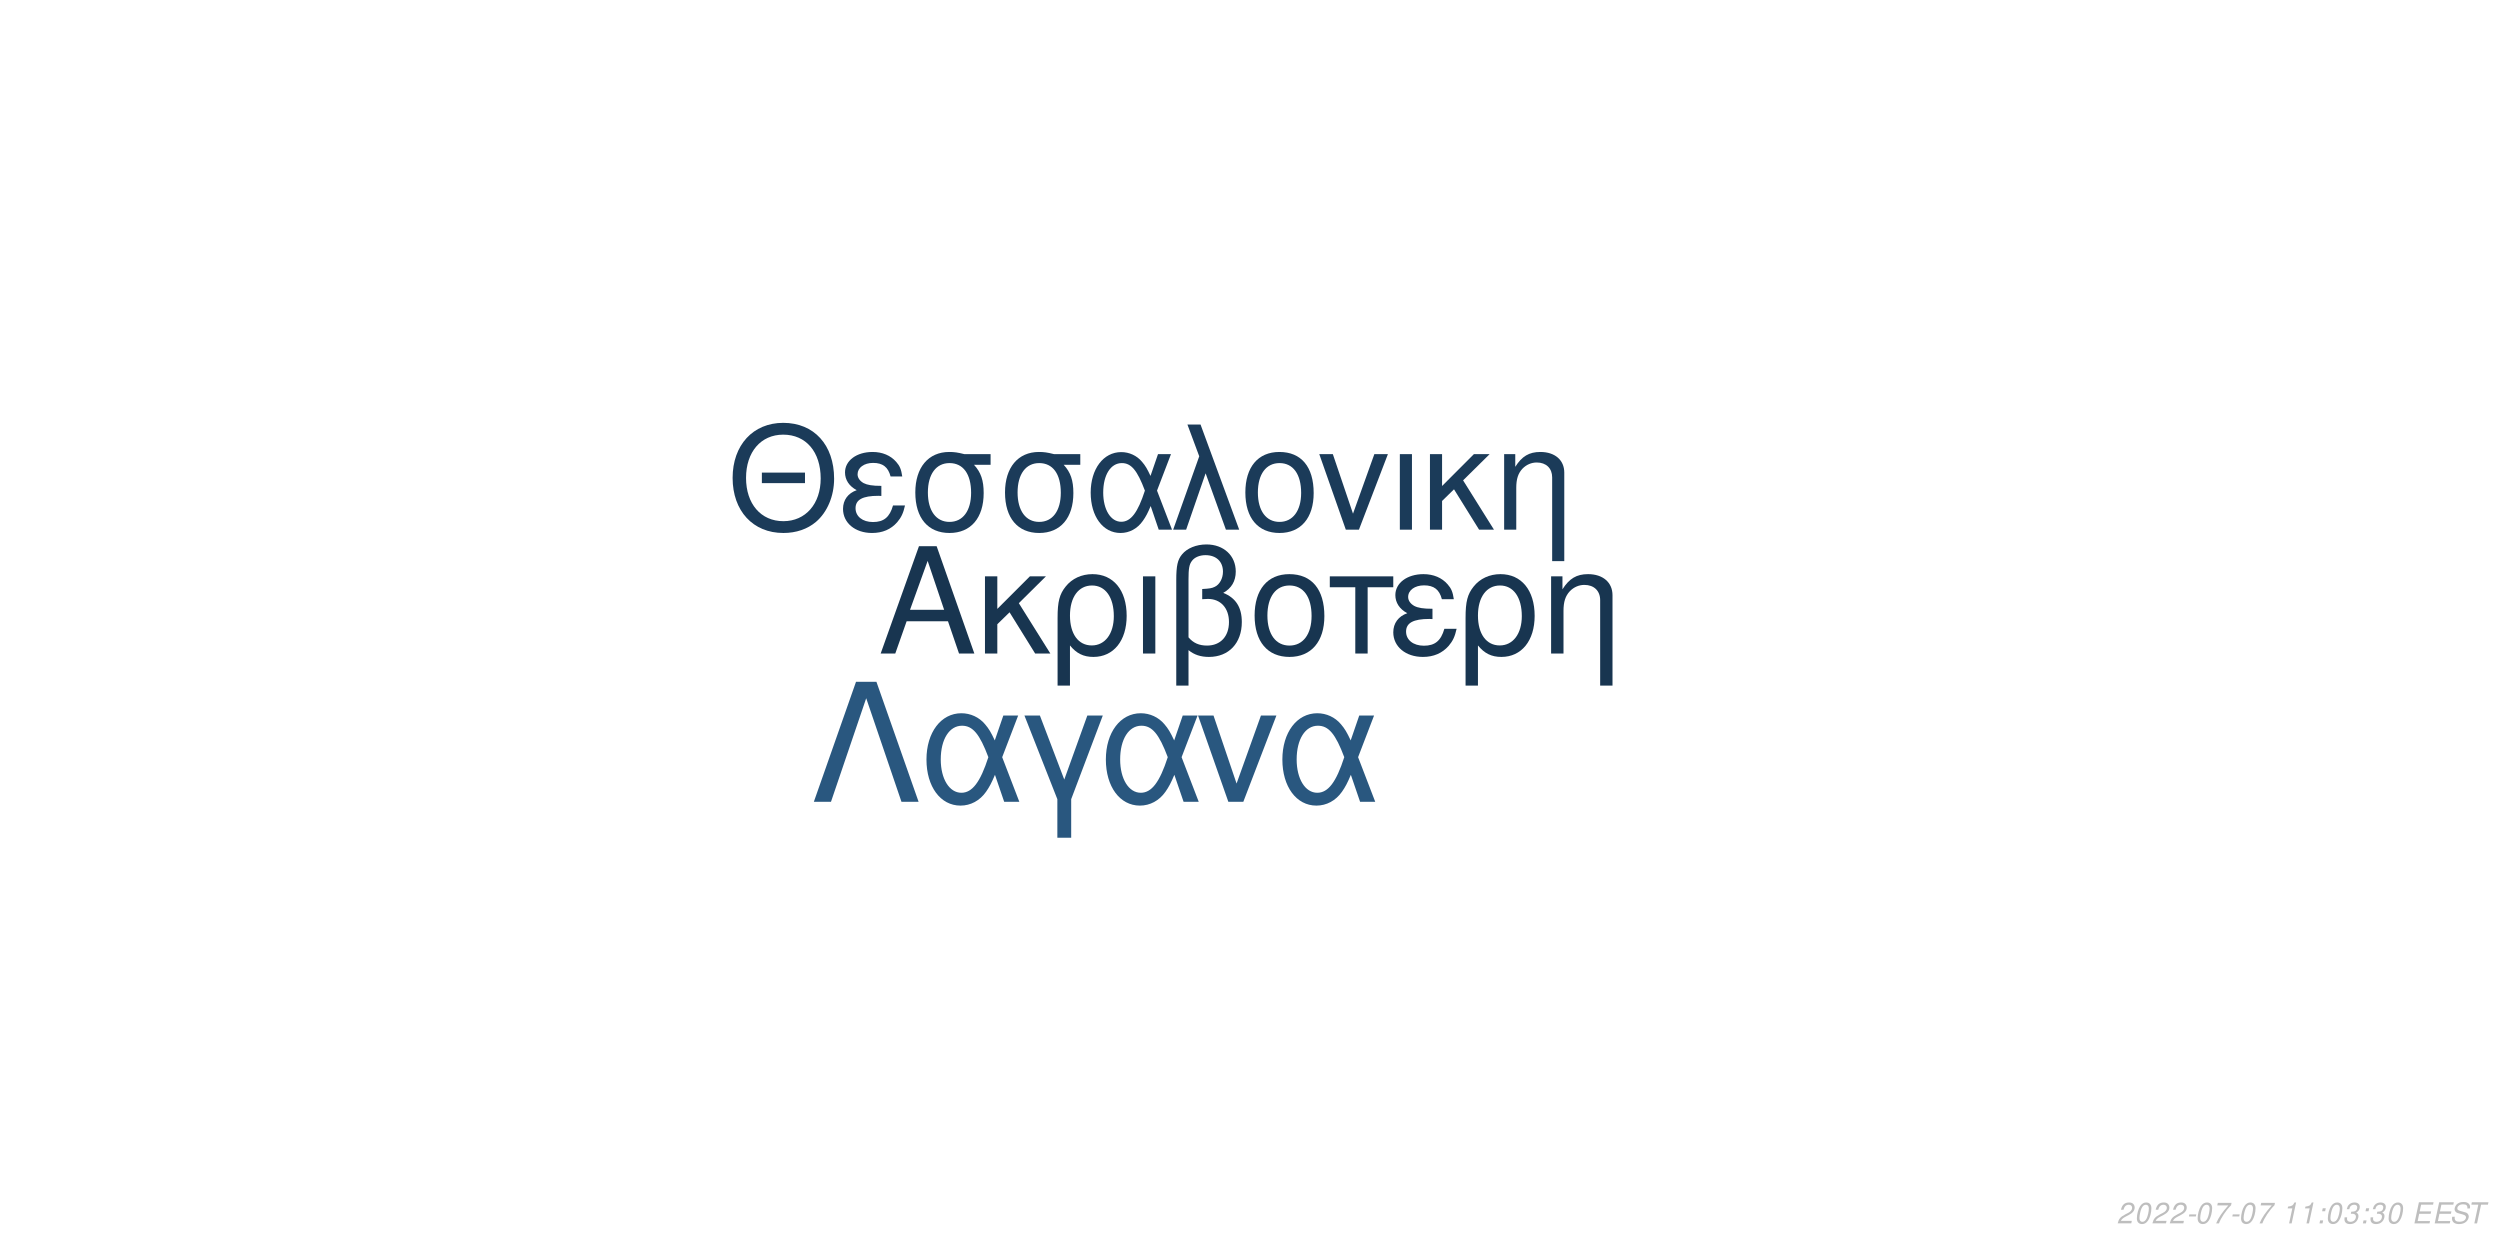
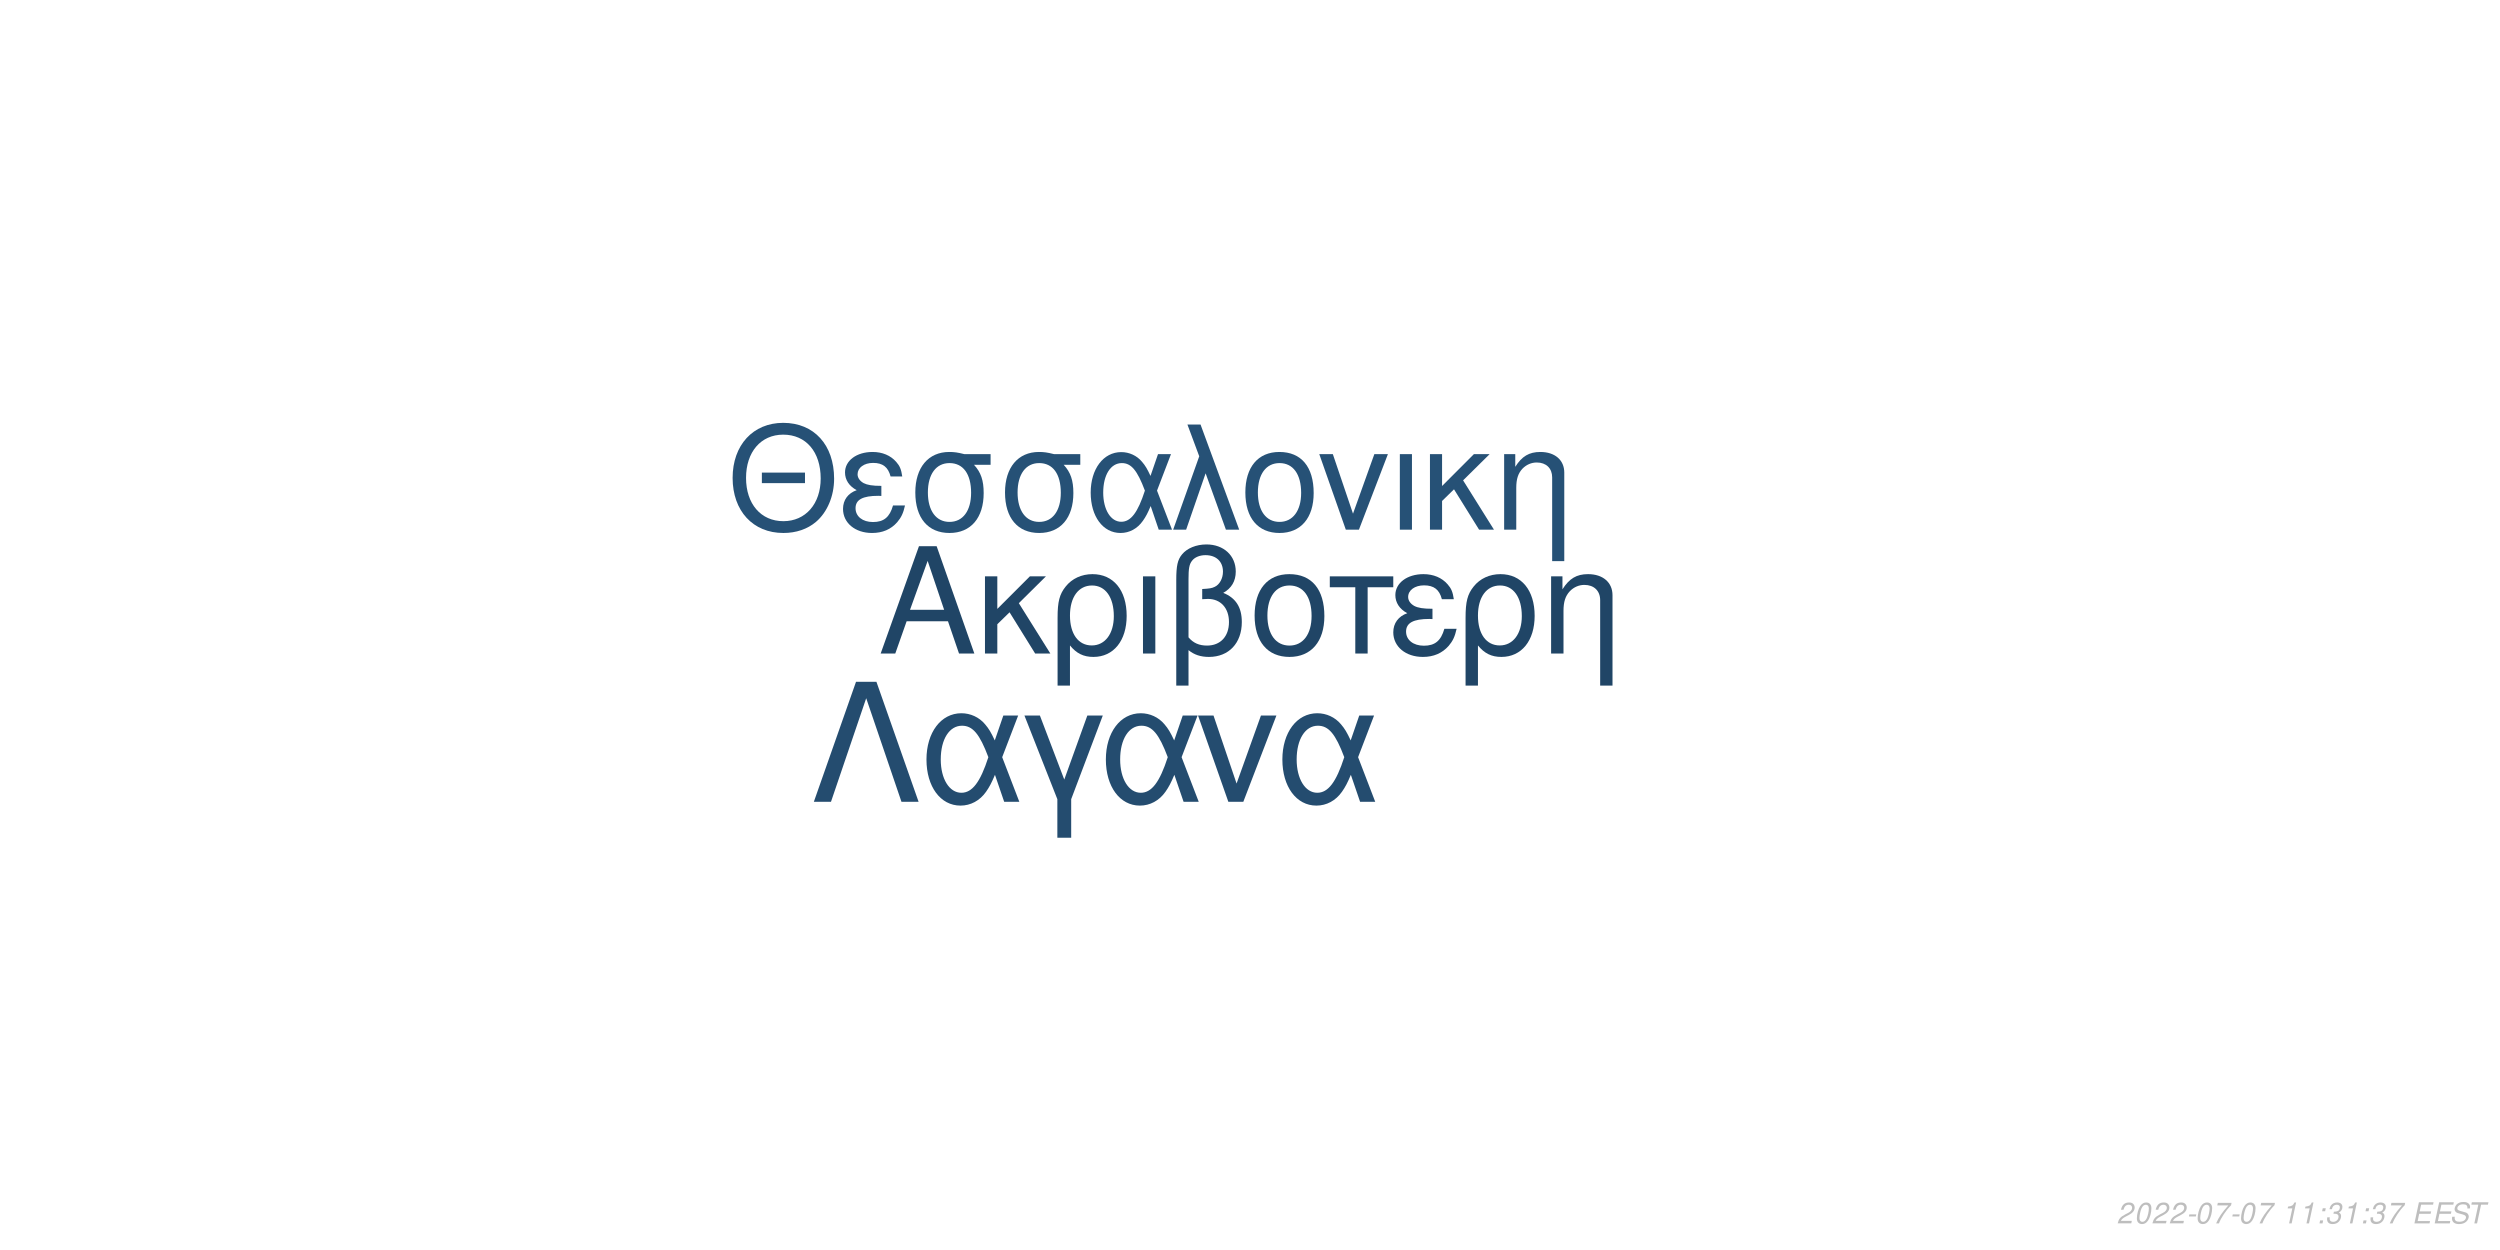
<svg xmlns="http://www.w3.org/2000/svg" xmlns:xlink="http://www.w3.org/1999/xlink" width="864pt" height="432pt" viewBox="0 0 864 432" version="1.1">
  <defs>
    <g>
      <symbol overflow="visible" id="glyph0-0">
        <path style="stroke:none;" d="" />
      </symbol>
      <symbol overflow="visible" id="glyph0-1">
        <path style="stroke:none;" d="M 24.125 -11.141 L 27.938 0 L 33.234 0 L 20.203 -37.094 L 14.094 -37.094 L 0.859 0 L 5.906 0 L 9.828 -11.141 Z M 22.797 -15.109 L 11 -15.109 L 17.094 -32.016 Z M 22.797 -15.109 " />
      </symbol>
      <symbol overflow="visible" id="glyph0-2">
        <path style="stroke:none;" d="M 7.172 -15.422 L 7.172 -26.672 L 2.906 -26.672 L 2.906 0 L 7.172 0 L 7.172 -10.125 L 11.406 -14.25 L 20.25 0 L 25.5 0 L 14.609 -17.406 L 23.969 -26.672 L 18.422 -26.672 Z M 7.172 -15.422 " />
      </symbol>
      <symbol overflow="visible" id="glyph0-3">
        <path style="stroke:none;" d="M 3 11.094 L 7.281 11.094 L 7.281 -2.797 C 9.516 -0.047 11.953 1.172 15.375 1.172 C 22.344 1.172 26.875 -4.422 26.875 -13.031 C 26.875 -21.891 22.297 -27.438 15.062 -27.438 C 11.297 -27.438 7.984 -25.906 5.797 -23.156 C 3.672 -20.516 3 -17.969 3 -12.359 Z M 14.906 -23.516 C 19.547 -23.516 22.438 -19.438 22.438 -12.922 C 22.438 -6.812 19.391 -2.797 14.812 -2.797 C 10.172 -2.797 7.281 -6.766 7.281 -13.125 C 7.281 -19.484 10.234 -23.516 14.906 -23.516 Z M 14.906 -23.516 " />
      </symbol>
      <symbol overflow="visible" id="glyph0-4">
        <path style="stroke:none;" d="M 3.516 0 L 7.781 0 L 7.781 -26.672 L 3.516 -26.672 Z M 3.516 0 " />
      </symbol>
      <symbol overflow="visible" id="glyph0-5">
        <path style="stroke:none;" d="M 4.016 11.094 L 8.25 11.094 L 8.25 -1.172 C 10.172 0.406 12.422 1.172 15.312 1.172 C 22.188 1.172 26.672 -3.609 26.672 -10.891 C 26.672 -15.984 24.578 -19.234 20.25 -20.969 C 23.109 -22.547 24.578 -25.031 24.578 -28.344 C 24.578 -33.844 20.406 -37.703 14.453 -37.703 C 10.938 -37.703 7.734 -36.391 6 -34.25 C 4.484 -32.422 4.016 -30.328 4.016 -25.391 Z M 8.25 -25.656 C 8.25 -29.359 8.5 -30.844 9.469 -32.062 C 10.375 -33.281 12.156 -34 14.094 -34 C 17.812 -34 20.156 -31.812 20.156 -28.297 C 20.156 -25.953 18.984 -23.812 17.297 -23.047 C 16.281 -22.547 15.469 -22.438 12.984 -22.297 L 12.984 -18.781 C 13.734 -18.828 14.344 -18.875 14.969 -18.875 C 19.344 -18.875 22.234 -15.719 22.234 -10.891 C 22.234 -5.906 19.281 -2.75 14.656 -2.75 C 11.953 -2.75 9.922 -3.609 8.25 -5.594 Z M 8.25 -25.656 " />
      </symbol>
      <symbol overflow="visible" id="glyph0-6">
        <path style="stroke:none;" d="M 14.094 -27.438 C 6.562 -27.438 2.094 -22.094 2.094 -13.125 C 2.094 -4.125 6.562 1.172 14.141 1.172 C 21.672 1.172 26.203 -4.172 26.203 -12.922 C 26.203 -22.188 21.828 -27.438 14.094 -27.438 Z M 14.141 -23.516 C 18.938 -23.516 21.781 -19.594 21.781 -12.984 C 21.781 -6.672 18.828 -2.75 14.141 -2.75 C 9.422 -2.75 6.516 -6.672 6.516 -13.125 C 6.516 -19.594 9.422 -23.516 14.141 -23.516 Z M 14.141 -23.516 " />
      </symbol>
      <symbol overflow="visible" id="glyph0-7">
        <path style="stroke:none;" d="M 7.891 0 L 12.156 0 L 12.156 -22.906 L 21.016 -22.906 L 21.016 -26.672 L -0.922 -26.672 L -0.922 -22.906 L 7.891 -22.906 Z M 7.891 0 " />
      </symbol>
      <symbol overflow="visible" id="glyph0-8">
        <path style="stroke:none;" d="M 14.562 -15.469 C 11.344 -15.469 9.562 -15.781 8.297 -16.438 C 6.922 -17.203 6.156 -18.328 6.156 -19.547 C 6.156 -21.891 8.453 -23.562 11.656 -23.562 C 15.062 -23.562 16.953 -22.094 17.812 -18.781 L 21.938 -18.781 C 21.578 -21.266 21.062 -22.5 19.797 -23.922 C 17.812 -26.203 14.906 -27.438 11.453 -27.438 C 5.797 -27.438 1.734 -24.375 1.734 -20.203 C 1.734 -17.609 3.156 -15.375 5.859 -13.938 C 2.797 -12.875 1.016 -10.484 1.016 -7.328 C 1.016 -2.391 5.297 1.172 11.25 1.172 C 14.969 1.172 17.906 -0.109 20.156 -2.641 C 21.578 -4.328 22.297 -5.797 22.906 -8.547 L 18.672 -8.547 C 17.5 -4.422 15.422 -2.703 11.609 -2.703 C 7.938 -2.703 5.438 -4.688 5.438 -7.578 C 5.438 -10.578 7.938 -11.953 13.484 -11.953 C 13.641 -11.953 14.094 -11.953 14.562 -11.906 Z M 14.562 -15.469 " />
      </symbol>
      <symbol overflow="visible" id="glyph0-9">
        <path style="stroke:none;" d="M 3.562 -26.672 L 3.562 0 L 7.844 0 L 7.844 -14.703 C 7.844 -17.906 8.5 -19.891 10.031 -21.531 C 11.406 -22.953 13.188 -23.719 15.062 -23.719 C 18.375 -23.719 20.516 -21.672 20.516 -18.469 L 20.516 11.094 L 24.781 11.094 L 24.781 -20.156 C 24.781 -24.578 21.469 -27.438 16.328 -27.438 C 12.359 -27.438 9.828 -25.906 7.484 -22.188 L 7.484 -26.672 Z M 3.562 -26.672 " />
      </symbol>
      <symbol overflow="visible" id="glyph1-0">
        <path style="stroke:none;" d="" />
      </symbol>
      <symbol overflow="visible" id="glyph1-1">
        <path style="stroke:none;" d="M 26.859 -19.734 L 11.953 -19.734 L 11.953 -16.094 L 26.859 -16.094 Z M 19.328 -36.922 C 8.922 -36.922 1.844 -29.25 1.844 -17.891 C 1.844 -6.484 8.875 1.141 19.391 1.141 C 23.812 1.141 27.703 -0.203 30.641 -2.688 C 34.578 -6.031 36.922 -11.656 36.922 -17.594 C 36.922 -29.297 30 -36.922 19.328 -36.922 Z M 19.328 -32.844 C 27.203 -32.844 32.281 -26.906 32.281 -17.688 C 32.281 -8.922 27.062 -2.938 19.391 -2.938 C 11.609 -2.938 6.484 -8.922 6.484 -17.891 C 6.484 -26.859 11.609 -32.844 19.328 -32.844 Z M 19.328 -32.844 " />
      </symbol>
      <symbol overflow="visible" id="glyph1-2">
        <path style="stroke:none;" d="M 14.25 -15.141 C 11.109 -15.141 9.375 -15.453 8.125 -16.094 C 6.781 -16.844 6.031 -17.938 6.031 -19.141 C 6.031 -21.422 8.266 -23.078 11.406 -23.078 C 14.75 -23.078 16.594 -21.625 17.438 -18.391 L 21.469 -18.391 C 21.125 -20.828 20.625 -22.031 19.391 -23.422 C 17.438 -25.656 14.594 -26.859 11.219 -26.859 C 5.688 -26.859 1.688 -23.875 1.688 -19.781 C 1.688 -17.234 3.094 -15.047 5.734 -13.656 C 2.734 -12.609 1 -10.266 1 -7.172 C 1 -2.344 5.188 1.141 11.016 1.141 C 14.656 1.141 17.547 -0.094 19.734 -2.594 C 21.125 -4.234 21.828 -5.688 22.422 -8.375 L 18.281 -8.375 C 17.141 -4.328 15.094 -2.641 11.359 -2.641 C 7.766 -2.641 5.328 -4.578 5.328 -7.422 C 5.328 -10.359 7.766 -11.703 13.203 -11.703 C 13.359 -11.703 13.797 -11.703 14.25 -11.656 Z M 14.25 -15.141 " />
      </symbol>
      <symbol overflow="visible" id="glyph1-3">
        <path style="stroke:none;" d="M 29 -26.109 L 19.938 -26.109 C 17.594 -26.703 16.438 -26.859 14.703 -26.859 C 7.469 -26.859 2.984 -21.469 2.984 -12.859 C 2.984 -4.031 7.375 1.141 14.797 1.141 C 22.172 1.141 26.609 -4.078 26.609 -12.656 C 26.609 -17.047 25.656 -19.828 23.266 -22.422 L 29 -22.422 Z M 14.797 -23.016 C 19.531 -23.016 22.266 -19.234 22.266 -12.75 C 22.266 -6.531 19.438 -2.688 14.797 -2.688 C 10.172 -2.688 7.328 -6.531 7.328 -12.859 C 7.328 -19.188 10.172 -23.016 14.797 -23.016 Z M 14.797 -23.016 " />
      </symbol>
      <symbol overflow="visible" id="glyph1-4">
        <path style="stroke:none;" d="M 29.344 -26.109 L 24.859 -26.109 L 22.266 -18.578 C 21.125 -21.031 20.484 -22.125 19.328 -23.469 C 17.547 -25.609 14.906 -26.812 12.156 -26.812 C 5.984 -26.812 1.594 -20.984 1.594 -12.812 C 1.594 -4.578 5.828 1.141 11.906 1.141 C 14.953 1.141 17.734 -0.344 19.625 -3.047 C 20.672 -4.531 21.281 -5.688 22.328 -8.172 L 25.109 0 L 29.703 0 L 24.516 -13.5 Z M 20.328 -13.5 C 17.891 -5.922 15.453 -2.734 12.156 -2.734 C 8.516 -2.734 5.922 -6.922 5.922 -12.812 C 5.922 -18.938 8.516 -23.016 12.359 -23.016 C 15.594 -23.016 17.688 -20.531 20.328 -13.5 Z M 20.328 -13.5 " />
      </symbol>
      <symbol overflow="visible" id="glyph1-5">
        <path style="stroke:none;" d="M 1.094 0 L 5.578 0 L 12.312 -19.484 L 19.328 0 L 23.922 0 L 10.562 -36.328 L 6.031 -36.328 L 10.109 -25.359 Z M 1.094 0 " />
      </symbol>
      <symbol overflow="visible" id="glyph1-6">
        <path style="stroke:none;" d="M 13.797 -26.859 C 6.422 -26.859 2.047 -21.625 2.047 -12.859 C 2.047 -4.031 6.422 1.141 13.859 1.141 C 21.234 1.141 25.656 -4.078 25.656 -12.656 C 25.656 -21.719 21.375 -26.859 13.797 -26.859 Z M 13.859 -23.016 C 18.531 -23.016 21.328 -19.188 21.328 -12.703 C 21.328 -6.531 18.438 -2.688 13.859 -2.688 C 9.219 -2.688 6.375 -6.531 6.375 -12.859 C 6.375 -19.188 9.219 -23.016 13.859 -23.016 Z M 13.859 -23.016 " />
      </symbol>
      <symbol overflow="visible" id="glyph1-7">
        <path style="stroke:none;" d="M 14.297 0 L 24.312 -26.109 L 19.625 -26.109 L 12.25 -5.531 L 5.281 -26.109 L 0.594 -26.109 L 9.766 0 Z M 14.297 0 " />
      </symbol>
      <symbol overflow="visible" id="glyph1-8">
        <path style="stroke:none;" d="M 3.438 0 L 7.625 0 L 7.625 -26.109 L 3.438 -26.109 Z M 3.438 0 " />
      </symbol>
      <symbol overflow="visible" id="glyph1-9">
        <path style="stroke:none;" d="M 7.031 -15.094 L 7.031 -26.109 L 2.844 -26.109 L 2.844 0 L 7.031 0 L 7.031 -9.922 L 11.156 -13.953 L 19.828 0 L 24.969 0 L 14.297 -17.047 L 23.469 -26.109 L 18.031 -26.109 Z M 7.031 -15.094 " />
      </symbol>
      <symbol overflow="visible" id="glyph1-10">
        <path style="stroke:none;" d="M 3.484 -26.109 L 3.484 0 L 7.672 0 L 7.672 -14.406 C 7.672 -17.547 8.328 -19.484 9.812 -21.078 C 11.156 -22.469 12.906 -23.219 14.75 -23.219 C 17.984 -23.219 20.078 -21.234 20.078 -18.094 L 20.078 10.859 L 24.266 10.859 L 24.266 -19.734 C 24.266 -24.062 21.031 -26.859 16 -26.859 C 12.109 -26.859 9.609 -25.359 7.328 -21.719 L 7.328 -26.109 Z M 3.484 -26.109 " />
      </symbol>
      <symbol overflow="visible" id="glyph2-0">
        <path style="stroke:none;" d="" />
      </symbol>
      <symbol overflow="visible" id="glyph2-1">
        <path style="stroke:none;" d="M 22.531 -41.484 L 15.484 -41.484 L 0.906 0 L 6.828 0 L 19 -35.797 L 31.188 0 L 37.109 0 Z M 22.531 -41.484 " />
      </symbol>
      <symbol overflow="visible" id="glyph2-2">
        <path style="stroke:none;" d="M 33.516 -29.812 L 28.391 -29.812 L 25.438 -21.219 C 24.125 -24.016 23.391 -25.266 22.078 -26.797 C 20.031 -29.25 17.016 -30.609 13.891 -30.609 C 6.828 -30.609 1.828 -23.953 1.828 -14.625 C 1.828 -5.234 6.656 1.312 13.594 1.312 C 17.078 1.312 20.266 -0.391 22.422 -3.469 C 23.609 -5.172 24.297 -6.484 25.5 -9.328 L 28.688 0 L 33.922 0 L 28 -15.422 Z M 23.219 -15.422 C 20.422 -6.766 17.641 -3.125 13.891 -3.125 C 9.734 -3.125 6.766 -7.906 6.766 -14.625 C 6.766 -21.625 9.734 -26.297 14.109 -26.297 C 17.812 -26.297 20.203 -23.453 23.219 -15.422 Z M 23.219 -15.422 " />
      </symbol>
      <symbol overflow="visible" id="glyph2-3">
        <path style="stroke:none;" d="M 12.062 12.406 L 16.844 12.406 L 16.844 -0.906 L 27.766 -29.812 L 22.422 -29.812 L 14.453 -7.688 L 6.031 -29.812 L 0.688 -29.812 L 12.062 -0.906 Z M 12.062 12.406 " />
      </symbol>
      <symbol overflow="visible" id="glyph2-4">
        <path style="stroke:none;" d="M 16.328 0 L 27.766 -29.812 L 22.422 -29.812 L 14 -6.312 L 6.031 -29.812 L 0.688 -29.812 L 11.156 0 Z M 16.328 0 " />
      </symbol>
      <symbol overflow="visible" id="glyph3-0">
        <path style="stroke:none;" d="" />
      </symbol>
      <symbol overflow="visible" id="glyph3-1">
        <path style="stroke:none;" d="M 5.234 -0.875 L 1.469 -0.875 C 1.641 -1.375 2.203 -1.891 3.109 -2.344 L 4.234 -2.938 C 5.562 -3.625 6.219 -4.469 6.219 -5.484 C 6.219 -5.938 6.062 -6.359 5.797 -6.656 C 5.469 -7.047 4.984 -7.234 4.312 -7.234 C 2.766 -7.234 1.891 -6.453 1.484 -4.734 L 2.375 -4.734 C 2.484 -5.188 2.609 -5.484 2.797 -5.75 C 3.094 -6.203 3.609 -6.453 4.188 -6.453 C 4.891 -6.453 5.344 -6.031 5.344 -5.375 C 5.344 -4.703 4.859 -4.094 4.016 -3.656 L 2.984 -3.125 C 1.234 -2.188 0.797 -1.656 0.344 -0.016 L 5.047 -0.016 Z M 5.234 -0.875 " />
      </symbol>
      <symbol overflow="visible" id="glyph3-2">
        <path style="stroke:none;" d="M 4.203 -7.234 C 3.375 -7.234 2.688 -6.812 2.125 -5.984 C 1.484 -5.047 0.984 -3.188 0.984 -1.734 C 0.984 -1.109 1.172 -0.562 1.484 -0.266 C 1.797 0.047 2.281 0.234 2.766 0.234 C 3.625 0.234 4.281 -0.156 4.859 -1.016 C 5.516 -1.953 6 -3.797 6 -5.266 C 6 -6.5 5.328 -7.234 4.203 -7.234 Z M 4.094 -6.453 C 4.734 -6.453 5.125 -5.984 5.125 -5.156 C 5.125 -4.203 4.781 -2.625 4.406 -1.812 C 3.984 -0.938 3.516 -0.547 2.875 -0.547 C 2.25 -0.547 1.875 -1.031 1.875 -1.828 C 1.875 -2.797 2.203 -4.344 2.594 -5.203 C 2.984 -6.047 3.453 -6.453 4.094 -6.453 Z M 4.094 -6.453 " />
      </symbol>
      <symbol overflow="visible" id="glyph3-3">
        <path style="stroke:none;" d="M 3.516 -3.125 L 1.125 -3.125 L 0.969 -2.406 L 3.359 -2.406 Z M 3.516 -3.125 " />
      </symbol>
      <symbol overflow="visible" id="glyph3-4">
        <path style="stroke:none;" d="M 6.703 -7.094 L 1.953 -7.094 L 1.766 -6.219 L 5.594 -6.219 C 3.344 -3.688 2.266 -2.109 1.375 0 L 2.344 0 C 3.031 -1.906 4.828 -4.594 6.547 -6.281 Z M 6.703 -7.094 " />
      </symbol>
      <symbol overflow="visible" id="glyph3-5">
        <path style="stroke:none;" d="" />
      </symbol>
      <symbol overflow="visible" id="glyph3-6">
        <path style="stroke:none;" d="M 3.703 -5.188 L 2.594 0 L 3.469 0 L 5.016 -7.234 L 4.438 -7.234 C 3.906 -6.156 3.688 -6.016 2.234 -5.812 L 2.109 -5.188 Z M 3.703 -5.188 " />
      </symbol>
      <symbol overflow="visible" id="glyph3-7">
        <path style="stroke:none;" d="M 2.359 -1.031 L 1.312 -1.031 L 1.094 0 L 2.141 0 Z M 3.266 -5.234 L 2.219 -5.234 L 2 -4.203 L 3.047 -4.203 Z M 3.266 -5.234 " />
      </symbol>
      <symbol overflow="visible" id="glyph3-8">
        <path style="stroke:none;" d="M 2.922 -3.312 C 3.125 -3.344 3.234 -3.344 3.375 -3.344 C 4.203 -3.344 4.688 -3 4.688 -2.406 C 4.688 -1.312 3.906 -0.547 2.781 -0.547 C 2.047 -0.547 1.594 -0.938 1.594 -1.562 C 1.594 -1.719 1.609 -1.844 1.656 -2.094 L 0.766 -2.094 C 0.734 -1.797 0.719 -1.641 0.719 -1.469 C 0.719 -0.375 1.406 0.234 2.641 0.234 C 3.547 0.234 4.297 -0.078 4.812 -0.656 C 5.266 -1.156 5.562 -1.875 5.562 -2.547 C 5.562 -3.125 5.344 -3.453 4.797 -3.734 C 5.641 -4.234 6.016 -4.844 6.016 -5.734 C 6.016 -6.656 5.312 -7.234 4.203 -7.234 C 3.375 -7.234 2.672 -6.938 2.188 -6.375 C 1.891 -6.031 1.703 -5.641 1.516 -4.906 L 2.391 -4.906 C 2.5 -5.359 2.594 -5.594 2.734 -5.812 C 3.047 -6.234 3.516 -6.453 4.078 -6.453 C 4.734 -6.453 5.141 -6.125 5.141 -5.578 C 5.141 -5.188 5.016 -4.797 4.797 -4.547 C 4.516 -4.234 4 -4.062 3.266 -4.062 L 3.078 -4.062 Z M 2.922 -3.312 " />
      </symbol>
      <symbol overflow="visible" id="glyph3-9">
        <path style="stroke:none;" d="M 2.547 -3.312 L 6.5 -3.312 L 6.688 -4.141 L 2.719 -4.141 L 3.219 -6.469 L 7.344 -6.469 L 7.516 -7.297 L 2.453 -7.297 L 0.906 0 L 6.125 0 L 6.297 -0.812 L 2.016 -0.812 Z M 2.547 -3.312 " />
      </symbol>
      <symbol overflow="visible" id="glyph3-10">
        <path style="stroke:none;" d="M 7.062 -5.156 C 7.125 -5.438 7.141 -5.562 7.141 -5.703 C 7.141 -6.156 6.938 -6.594 6.594 -6.891 C 6.188 -7.25 5.656 -7.406 4.875 -7.406 C 3.844 -7.406 3.047 -7.125 2.5 -6.562 C 2.094 -6.141 1.781 -5.438 1.781 -4.922 C 1.781 -4.297 2.219 -3.766 2.891 -3.562 L 4.594 -3.094 C 5.406 -2.859 5.734 -2.578 5.734 -2.094 C 5.734 -1.781 5.547 -1.406 5.266 -1.141 C 4.844 -0.766 4.266 -0.578 3.453 -0.578 C 2.328 -0.578 1.812 -0.984 1.812 -1.906 C 1.812 -2.047 1.812 -2.125 1.844 -2.312 L 0.984 -2.312 C 0.906 -2.062 0.891 -1.906 0.891 -1.688 C 0.891 -0.484 1.797 0.234 3.297 0.234 C 4.359 0.234 5.234 -0.062 5.812 -0.609 C 6.344 -1.078 6.688 -1.797 6.688 -2.375 C 6.688 -2.641 6.609 -2.906 6.453 -3.156 C 6.234 -3.5 5.938 -3.703 5.469 -3.828 L 3.75 -4.312 C 2.984 -4.547 2.734 -4.734 2.734 -5.188 C 2.734 -5.547 2.875 -5.844 3.188 -6.109 C 3.547 -6.438 4.031 -6.594 4.703 -6.594 C 5.266 -6.594 5.688 -6.484 5.906 -6.297 C 6.094 -6.125 6.219 -5.797 6.219 -5.516 C 6.219 -5.422 6.203 -5.344 6.188 -5.156 Z M 7.062 -5.156 " />
      </symbol>
      <symbol overflow="visible" id="glyph3-11">
        <path style="stroke:none;" d="M 4.938 -6.469 L 7.312 -6.469 L 7.484 -7.297 L 1.75 -7.297 L 1.578 -6.469 L 3.984 -6.469 L 2.609 0 L 3.547 0 Z M 4.938 -6.469 " />
      </symbol>
    </g>
  </defs>
  <g id="surface1">
    <rect x="0" y="0" width="864" height="432" style="fill:rgb(100%,100%,100%);fill-opacity:1;stroke:none;" />
-     <g style="fill:rgb(9.412%,20.784%,31.373%);fill-opacity:1;">
+     <g style="fill:rgb(12.549%,27.059%,40%);fill-opacity:1;">
      <use xlink:href="#glyph0-1" x="303.5" y="225.861" />
      <use xlink:href="#glyph0-2" x="337.5" y="225.861" />
      <use xlink:href="#glyph0-3" x="362.5" y="225.861" />
      <use xlink:href="#glyph0-4" x="391.5" y="225.861" />
      <use xlink:href="#glyph0-5" x="402.5" y="225.861" />
      <use xlink:href="#glyph0-6" x="431.5" y="225.861" />
      <use xlink:href="#glyph0-7" x="460.5" y="225.861" />
      <use xlink:href="#glyph0-8" x="480.5" y="225.861" />
      <use xlink:href="#glyph0-3" x="503.5" y="225.861" />
      <use xlink:href="#glyph0-9" x="532.5" y="225.861" />
    </g>
-     <g style="fill:rgb(10.588%,23.137%,34.902%);fill-opacity:1;">
+     <g style="fill:rgb(14.902%,31.765%,46.275%);fill-opacity:1;">
      <use xlink:href="#glyph1-1" x="251.348" y="183.058" />
      <use xlink:href="#glyph1-2" x="290.348" y="183.058" />
      <use xlink:href="#glyph1-3" x="313.348" y="183.058" />
      <use xlink:href="#glyph1-3" x="344.348" y="183.058" />
      <use xlink:href="#glyph1-4" x="375.348" y="183.058" />
      <use xlink:href="#glyph1-5" x="404.348" y="183.058" />
      <use xlink:href="#glyph1-6" x="428.348" y="183.058" />
      <use xlink:href="#glyph1-7" x="455.348" y="183.058" />
      <use xlink:href="#glyph1-8" x="480.348" y="183.058" />
      <use xlink:href="#glyph1-9" x="491.348" y="183.058" />
      <use xlink:href="#glyph1-10" x="516.348" y="183.058" />
    </g>
-     <g style="fill:rgb(16.078%,34.118%,49.804%);fill-opacity:1;">
+     <g style="fill:rgb(14.118%,29.804%,43.529%);fill-opacity:1;">
      <use xlink:href="#glyph2-1" x="280.359" y="277.105" />
      <use xlink:href="#glyph2-2" x="318.359" y="277.105" />
      <use xlink:href="#glyph2-3" x="353.359" y="277.105" />
      <use xlink:href="#glyph2-2" x="380.359" y="277.105" />
      <use xlink:href="#glyph2-4" x="413.359" y="277.105" />
      <use xlink:href="#glyph2-2" x="441.359" y="277.105" />
    </g>
    <g style="fill:rgb(74.51%,74.51%,74.51%);fill-opacity:1;">
      <use xlink:href="#glyph3-1" x="731.52" y="422.81" />
      <use xlink:href="#glyph3-2" x="737.52" y="422.81" />
      <use xlink:href="#glyph3-1" x="743.52" y="422.81" />
      <use xlink:href="#glyph3-1" x="749.52" y="422.81" />
      <use xlink:href="#glyph3-3" x="755.52" y="422.81" />
      <use xlink:href="#glyph3-2" x="758.52" y="422.81" />
      <use xlink:href="#glyph3-4" x="764.52" y="422.81" />
      <use xlink:href="#glyph3-3" x="770.52" y="422.81" />
      <use xlink:href="#glyph3-2" x="773.52" y="422.81" />
      <use xlink:href="#glyph3-4" x="779.52" y="422.81" />
      <use xlink:href="#glyph3-5" x="785.52" y="422.81" />
      <use xlink:href="#glyph3-6" x="788.52" y="422.81" />
      <use xlink:href="#glyph3-6" x="794.52" y="422.81" />
      <use xlink:href="#glyph3-7" x="800.52" y="422.81" />
-       <use xlink:href="#glyph3-2" x="803.52" y="422.81" />
-       <use xlink:href="#glyph3-8" x="809.52" y="422.81" />
+       <use xlink:href="#glyph3-8" x="803.52" y="422.81" />
+       <use xlink:href="#glyph3-6" x="809.52" y="422.81" />
      <use xlink:href="#glyph3-7" x="815.52" y="422.81" />
      <use xlink:href="#glyph3-8" x="818.52" y="422.81" />
-       <use xlink:href="#glyph3-2" x="824.52" y="422.81" />
+       <use xlink:href="#glyph3-4" x="824.52" y="422.81" />
      <use xlink:href="#glyph3-5" x="830.52" y="422.81" />
      <use xlink:href="#glyph3-9" x="833.52" y="422.81" />
      <use xlink:href="#glyph3-9" x="840.52" y="422.81" />
      <use xlink:href="#glyph3-10" x="846.52" y="422.81" />
      <use xlink:href="#glyph3-11" x="852.52" y="422.81" />
    </g>
  </g>
</svg>
